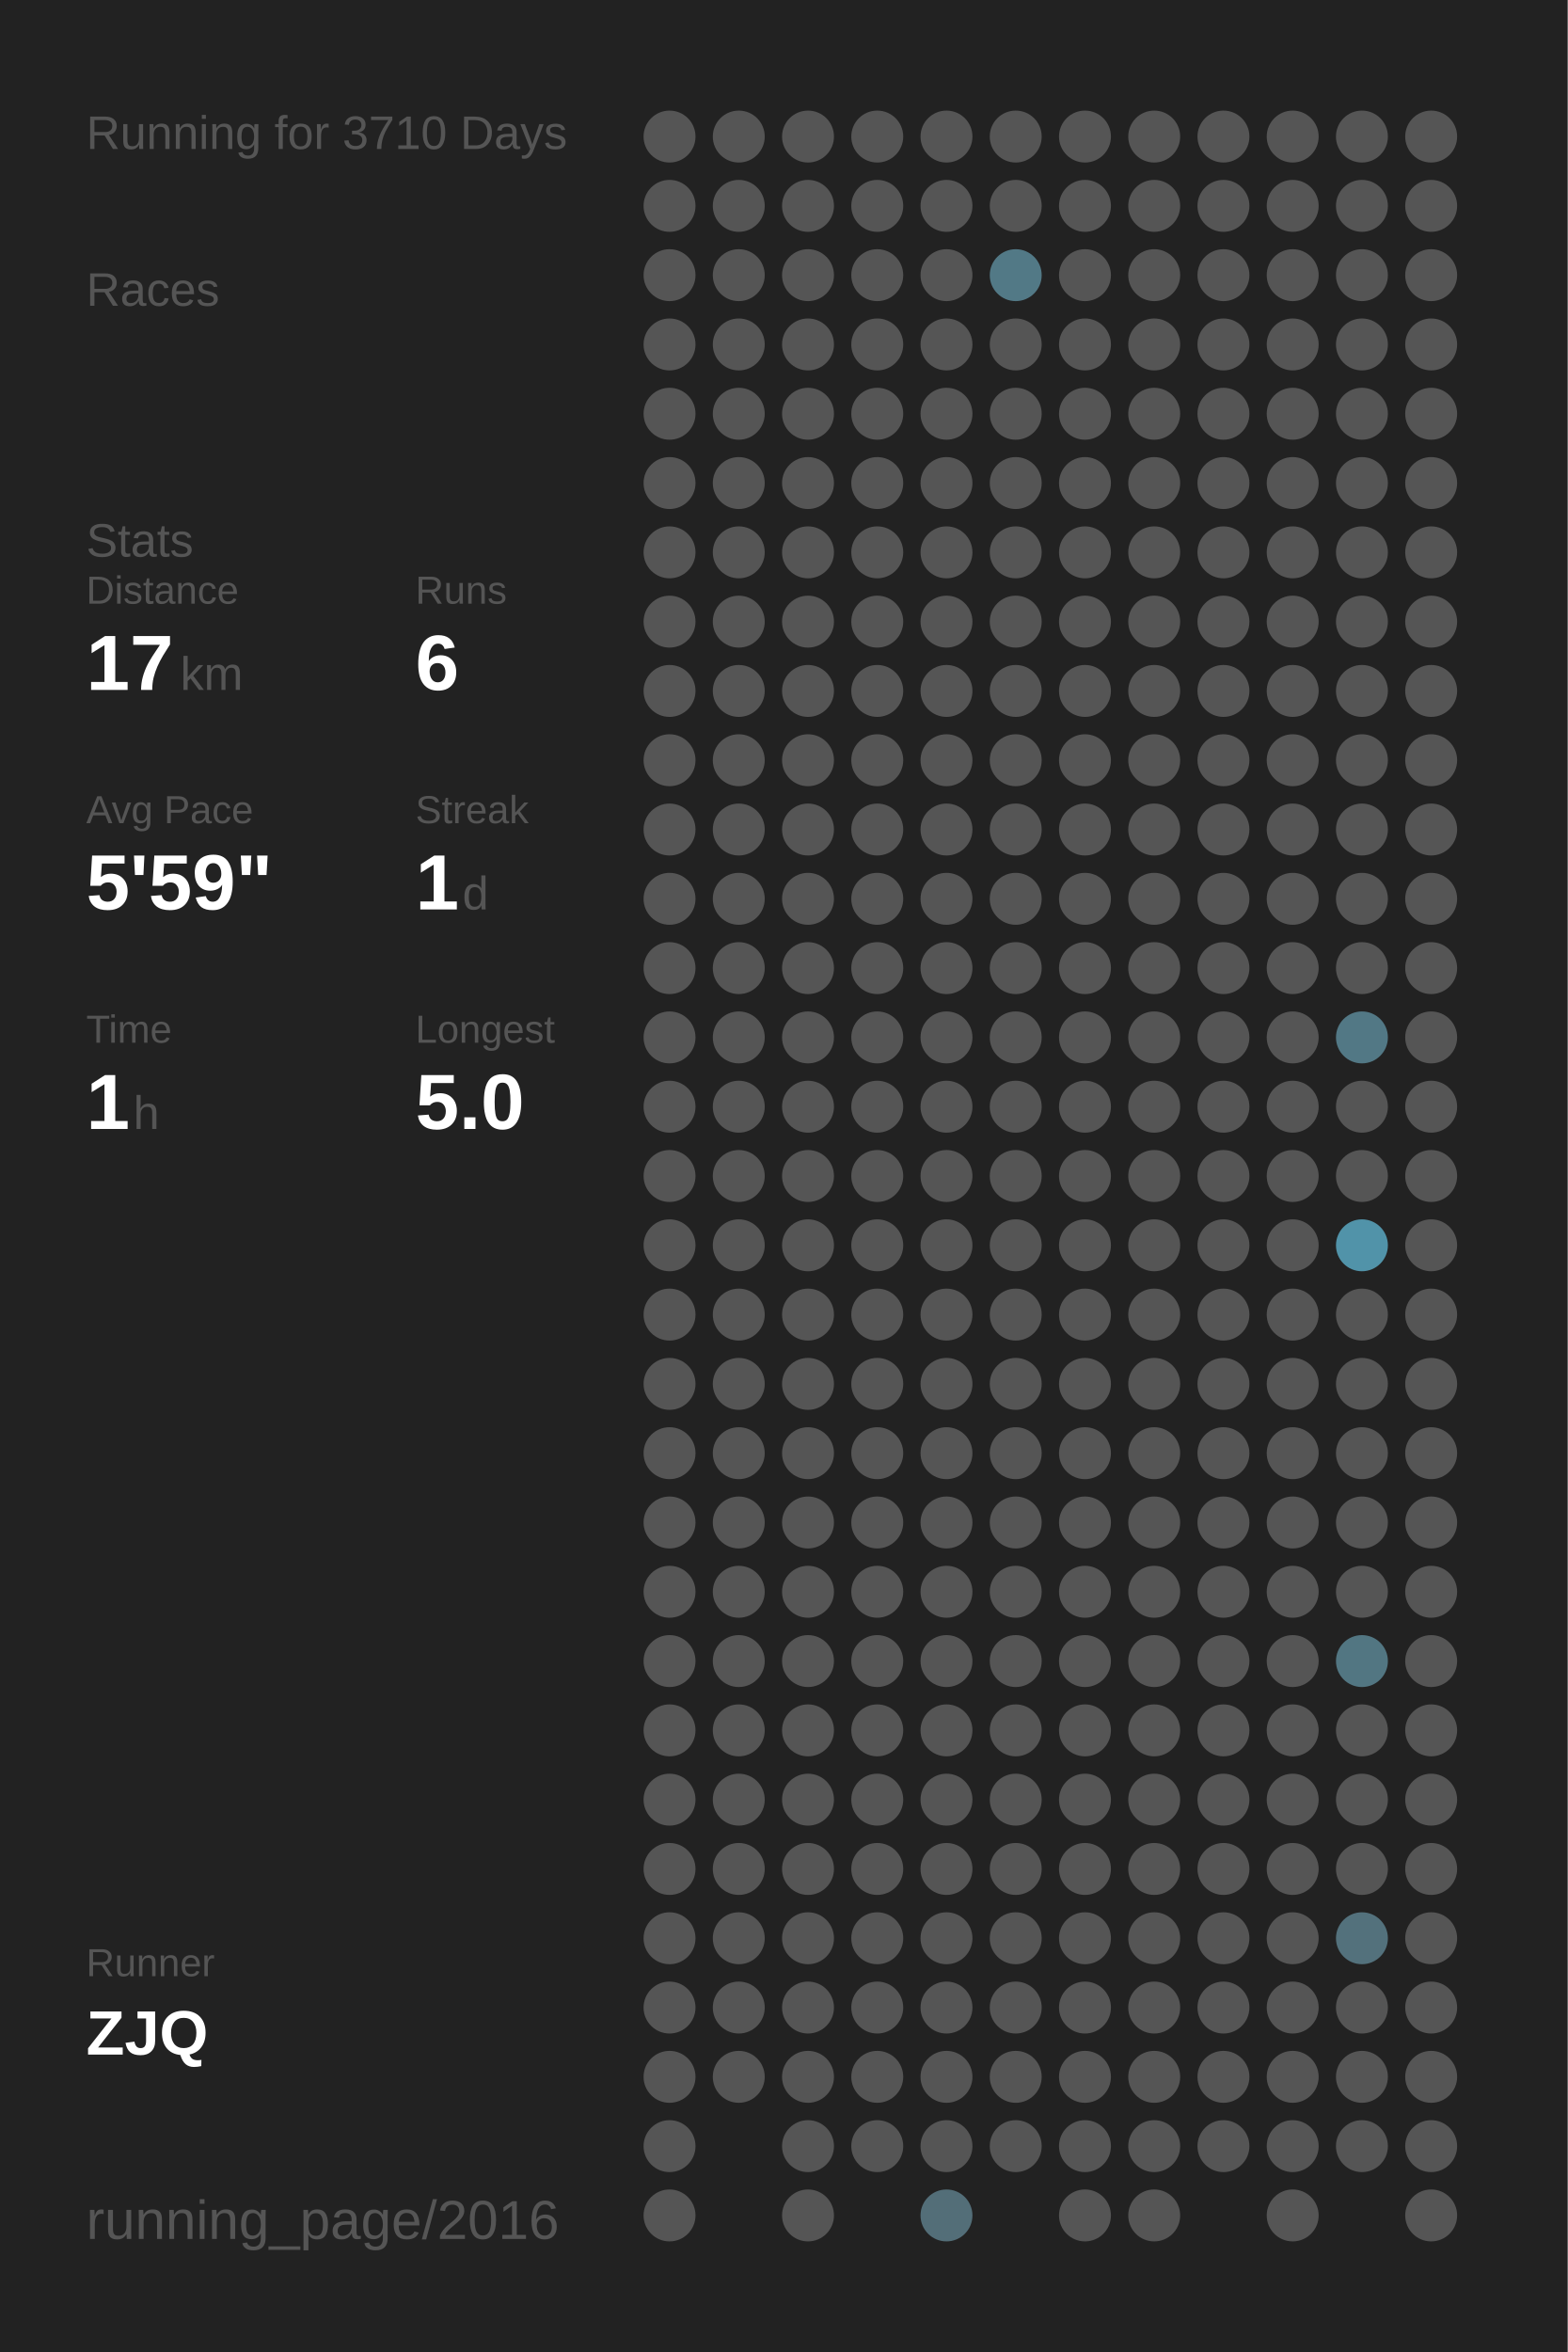
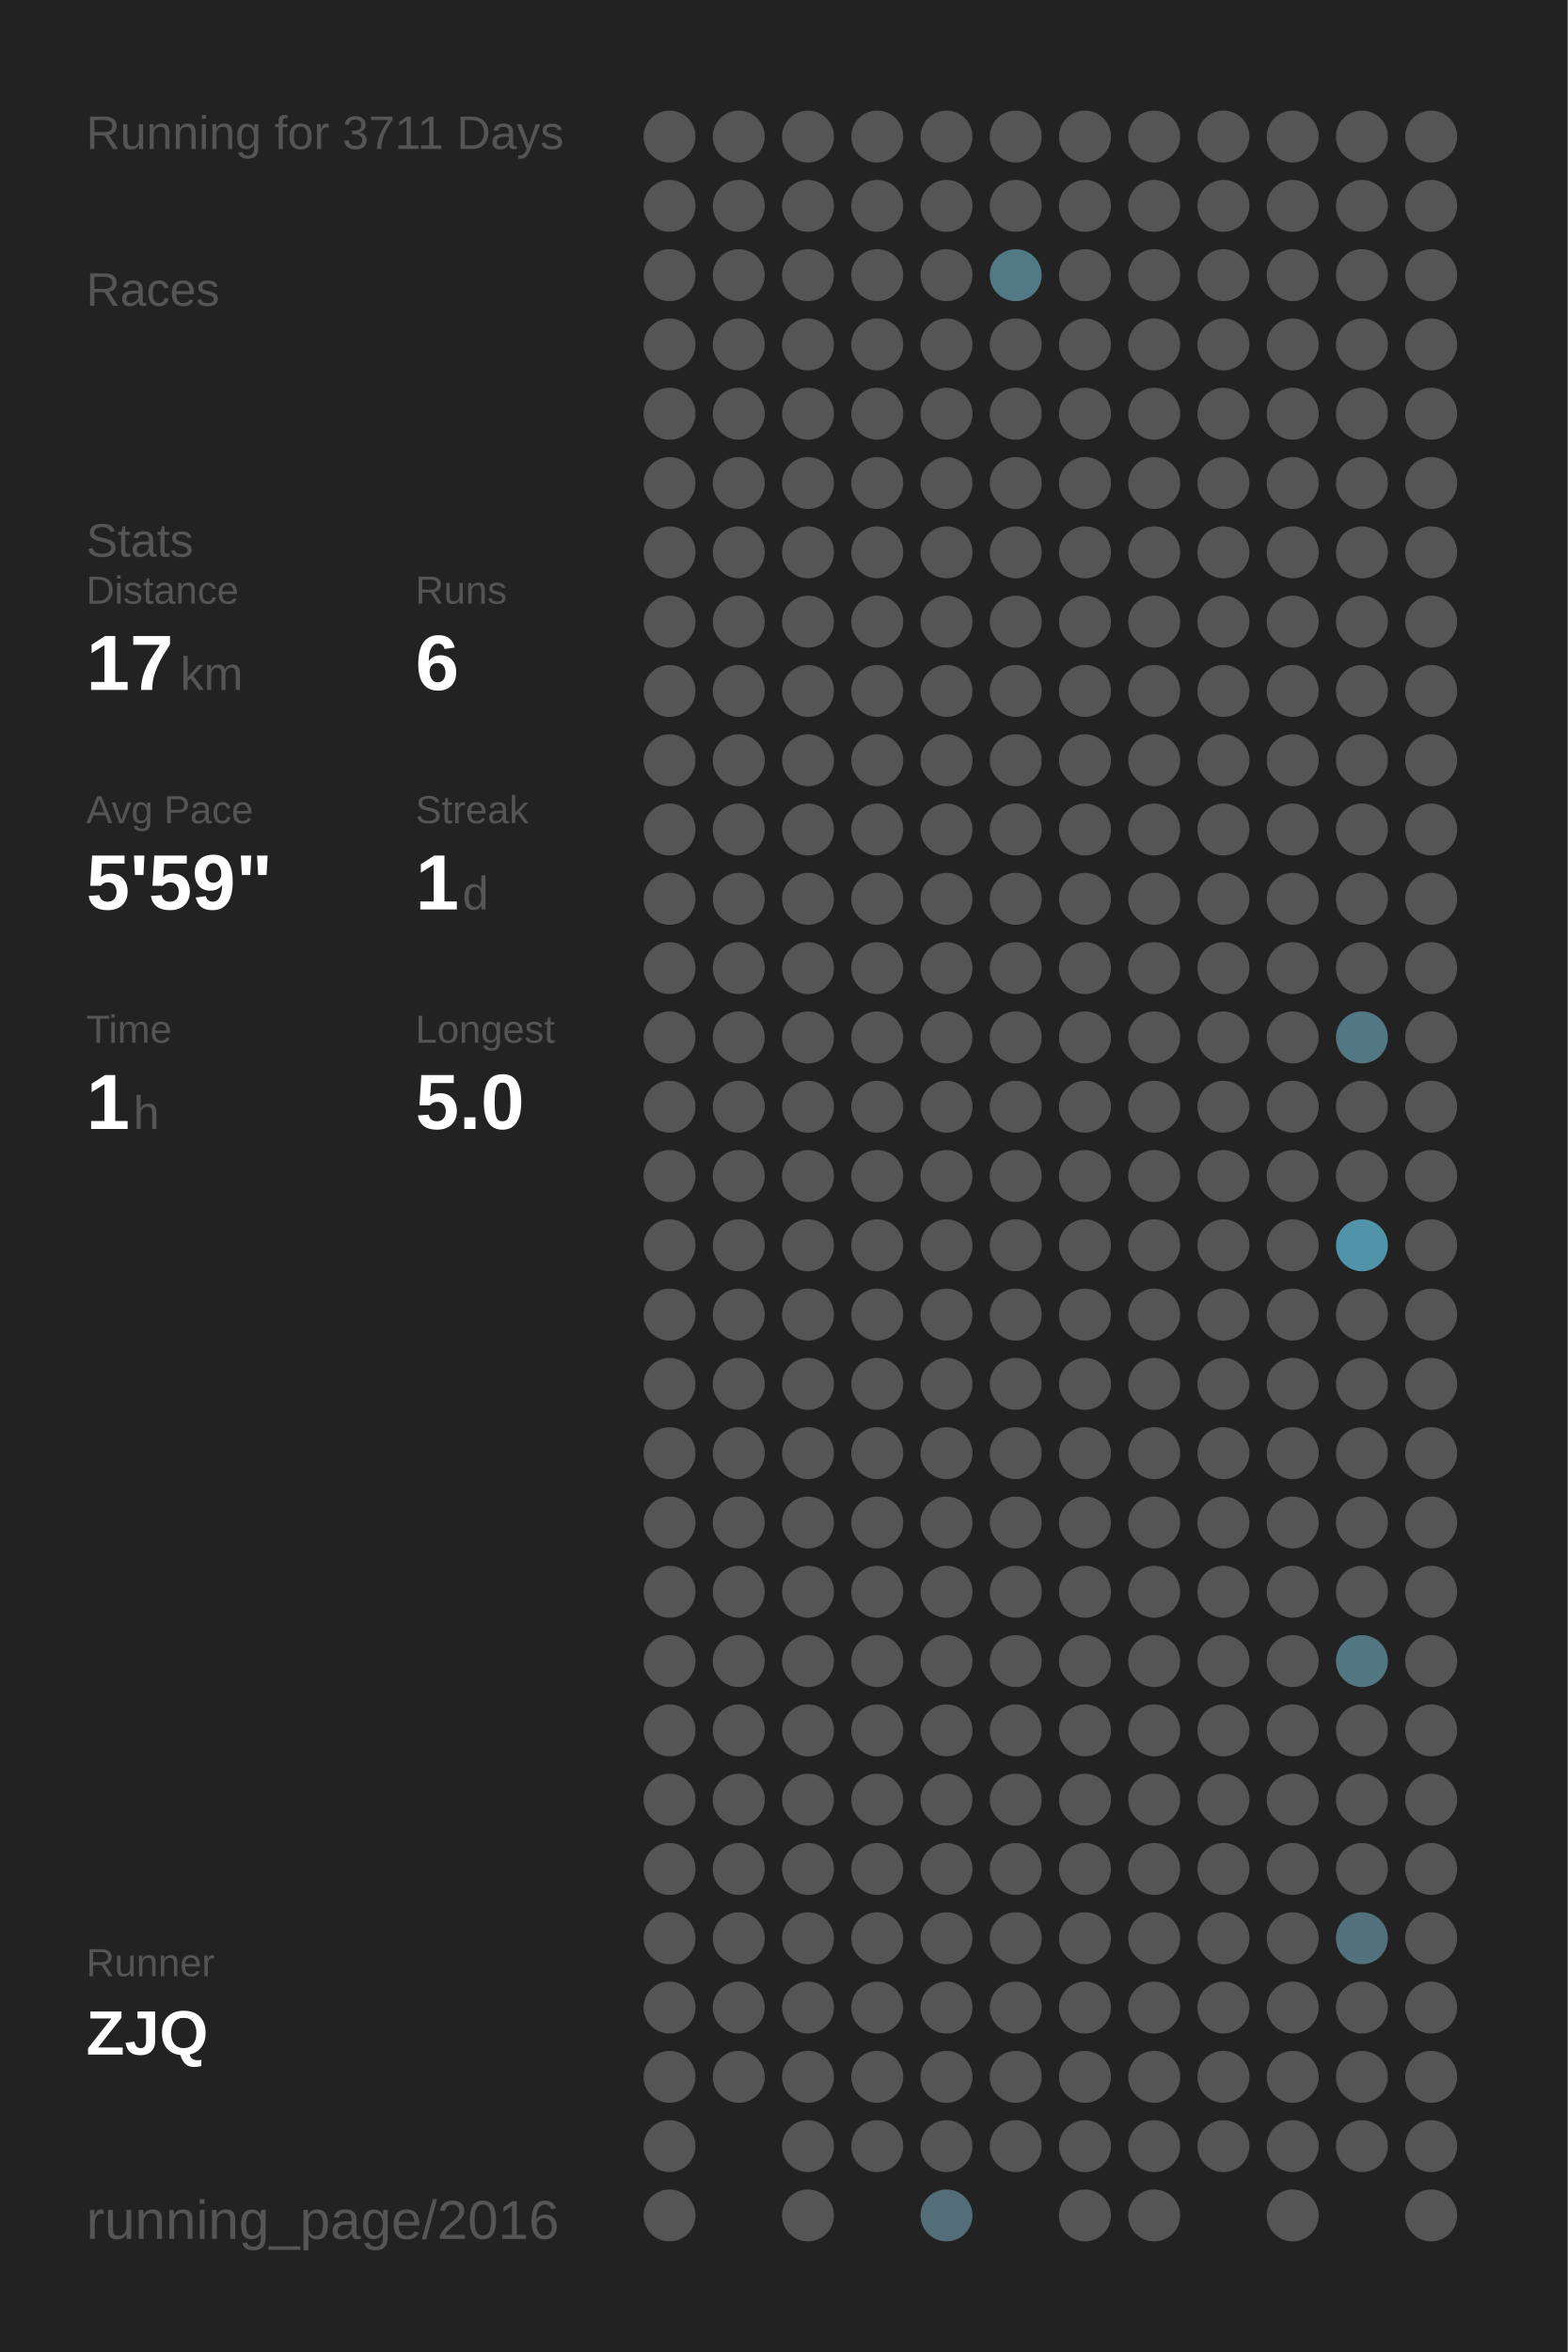
<svg xmlns="http://www.w3.org/2000/svg" baseProfile="full" height="300mm" version="1.1" viewBox="0,0,200,300" width="200mm">
  <defs />
  <rect fill="#222222" height="300" width="200" x="0" y="0" />
-   <text fill="#555555" style="font-size:6px; font-family:Arial;" x="11" y="19">Running for 3710 Days</text>
+   <text fill="#555555" style="font-size:6px; font-family:Arial;" x="11" y="19">Running for 3711 Days</text>
  <text fill="#555555" style="font-size:6px; font-family:Arial;" x="11" y="39">Races</text>
  <text fill="#555555" style="font-size:6px; font-family:Arial;" x="11" y="71">Stats</text>
  <text fill="#555555" style="font-size:5px; font-family:Arial;" x="11" y="77">Distance</text>
  <text fill="#FFFFFF" style="font-size:10px; font-family:Arial; font-weight:bold;" x="11" y="88">17</text>
  <text fill="#555555" style="font-size:6px; font-family:Arial;" x="23" y="88">km</text>
  <text fill="#555555" style="font-size:5px; font-family:Arial;" x="53" y="77">Runs</text>
  <text fill="#FFFFFF" style="font-size:10px; font-family:Arial; font-weight:bold;" x="53" y="88">6</text>
  <text fill="#555555" style="font-size:5px; font-family:Arial;" x="11" y="105">Avg Pace</text>
  <text fill="#FFFFFF" style="font-size:10px; font-family:Arial; font-weight:bold;" x="11" y="116">5'59"</text>
  <text fill="#555555" style="font-size:5px; font-family:Arial;" x="53" y="105">Streak</text>
  <text fill="#FFFFFF" style="font-size:10px; font-family:Arial; font-weight:bold;" x="53" y="116">1</text>
  <text fill="#555555" style="font-size:6px; font-family:Arial;" x="59" y="116">d</text>
  <text fill="#555555" style="font-size:5px; font-family:Arial;" x="11" y="133">Time</text>
  <text fill="#FFFFFF" style="font-size:10px; font-family:Arial; font-weight:bold;" x="11" y="144">1</text>
  <text fill="#555555" style="font-size:6px; font-family:Arial;" x="17" y="144">h</text>
  <text fill="#555555" style="font-size:5px; font-family:Arial;" x="53" y="133">Longest</text>
  <text fill="#FFFFFF" style="font-size:10px; font-family:Arial; font-weight:bold;" x="53" y="144">5.0</text>
  <text fill="#555555" style="font-size:5px; font-family:Arial;" x="11" y="252.065">Runner</text>
  <text fill="#FFFFFF" style="font-size:8px; font-family:Arial; font-weight:bold;" x="11" y="262.065">ZJQ</text>
  <text fill="#555555" style="font-size:7px; font-family:Arial;" x="11" y="285.581">running_page/2016</text>
  <circle cx="85.417" cy="17.419" fill="#555555" r="3.312" />
  <circle cx="85.417" cy="26.258" fill="#555555" r="3.312" />
  <circle cx="85.417" cy="35.097" fill="#555555" r="3.312" />
  <circle cx="85.417" cy="43.935" fill="#555555" r="3.312" />
  <circle cx="85.417" cy="52.774" fill="#555555" r="3.312" />
  <circle cx="85.417" cy="61.613" fill="#555555" r="3.312" />
  <circle cx="85.417" cy="70.452" fill="#555555" r="3.312" />
  <circle cx="85.417" cy="79.29" fill="#555555" r="3.312" />
  <circle cx="85.417" cy="88.129" fill="#555555" r="3.312" />
  <circle cx="85.417" cy="96.968" fill="#555555" r="3.312" />
  <circle cx="85.417" cy="105.806" fill="#555555" r="3.312" />
  <circle cx="85.417" cy="114.645" fill="#555555" r="3.312" />
  <circle cx="85.417" cy="123.484" fill="#555555" r="3.312" />
  <circle cx="85.417" cy="132.323" fill="#555555" r="3.312" />
  <circle cx="85.417" cy="141.161" fill="#555555" r="3.312" />
  <circle cx="85.417" cy="150" fill="#555555" r="3.312" />
  <circle cx="85.417" cy="158.839" fill="#555555" r="3.312" />
  <circle cx="85.417" cy="167.677" fill="#555555" r="3.312" />
  <circle cx="85.417" cy="176.516" fill="#555555" r="3.312" />
  <circle cx="85.417" cy="185.355" fill="#555555" r="3.312" />
  <circle cx="85.417" cy="194.194" fill="#555555" r="3.312" />
  <circle cx="85.417" cy="203.032" fill="#555555" r="3.312" />
  <circle cx="85.417" cy="211.871" fill="#555555" r="3.312" />
  <circle cx="85.417" cy="220.71" fill="#555555" r="3.312" />
  <circle cx="85.417" cy="229.548" fill="#555555" r="3.312" />
  <circle cx="85.417" cy="238.387" fill="#555555" r="3.312" />
  <circle cx="85.417" cy="247.226" fill="#555555" r="3.312" />
  <circle cx="85.417" cy="256.065" fill="#555555" r="3.312" />
  <circle cx="85.417" cy="264.903" fill="#555555" r="3.312" />
  <circle cx="85.417" cy="273.742" fill="#555555" r="3.312" />
  <circle cx="85.417" cy="282.581" fill="#555555" r="3.312" />
  <circle cx="94.25" cy="17.419" fill="#555555" r="3.312" />
  <circle cx="94.25" cy="26.258" fill="#555555" r="3.312" />
  <circle cx="94.25" cy="35.097" fill="#555555" r="3.312" />
  <circle cx="94.25" cy="43.935" fill="#555555" r="3.312" />
  <circle cx="94.25" cy="52.774" fill="#555555" r="3.312" />
  <circle cx="94.25" cy="61.613" fill="#555555" r="3.312" />
  <circle cx="94.25" cy="70.452" fill="#555555" r="3.312" />
  <circle cx="94.25" cy="79.29" fill="#555555" r="3.312" />
  <circle cx="94.25" cy="88.129" fill="#555555" r="3.312" />
  <circle cx="94.25" cy="96.968" fill="#555555" r="3.312" />
  <circle cx="94.25" cy="105.806" fill="#555555" r="3.312" />
  <circle cx="94.25" cy="114.645" fill="#555555" r="3.312" />
  <circle cx="94.25" cy="123.484" fill="#555555" r="3.312" />
  <circle cx="94.25" cy="132.323" fill="#555555" r="3.312" />
  <circle cx="94.25" cy="141.161" fill="#555555" r="3.312" />
  <circle cx="94.25" cy="150" fill="#555555" r="3.312" />
  <circle cx="94.25" cy="158.839" fill="#555555" r="3.312" />
  <circle cx="94.25" cy="167.677" fill="#555555" r="3.312" />
  <circle cx="94.25" cy="176.516" fill="#555555" r="3.312" />
  <circle cx="94.25" cy="185.355" fill="#555555" r="3.312" />
  <circle cx="94.25" cy="194.194" fill="#555555" r="3.312" />
  <circle cx="94.25" cy="203.032" fill="#555555" r="3.312" />
  <circle cx="94.25" cy="211.871" fill="#555555" r="3.312" />
  <circle cx="94.25" cy="220.71" fill="#555555" r="3.312" />
  <circle cx="94.25" cy="229.548" fill="#555555" r="3.312" />
  <circle cx="94.25" cy="238.387" fill="#555555" r="3.312" />
  <circle cx="94.25" cy="247.226" fill="#555555" r="3.312" />
  <circle cx="94.25" cy="256.065" fill="#555555" r="3.312" />
  <circle cx="94.25" cy="264.903" fill="#555555" r="3.312" />
  <circle cx="103.083" cy="17.419" fill="#555555" r="3.312" />
  <circle cx="103.083" cy="26.258" fill="#555555" r="3.312" />
  <circle cx="103.083" cy="35.097" fill="#555555" r="3.312" />
  <circle cx="103.083" cy="43.935" fill="#555555" r="3.312" />
  <circle cx="103.083" cy="52.774" fill="#555555" r="3.312" />
  <circle cx="103.083" cy="61.613" fill="#555555" r="3.312" />
  <circle cx="103.083" cy="70.452" fill="#555555" r="3.312" />
  <circle cx="103.083" cy="79.29" fill="#555555" r="3.312" />
  <circle cx="103.083" cy="88.129" fill="#555555" r="3.312" />
  <circle cx="103.083" cy="96.968" fill="#555555" r="3.312" />
  <circle cx="103.083" cy="105.806" fill="#555555" r="3.312" />
  <circle cx="103.083" cy="114.645" fill="#555555" r="3.312" />
  <circle cx="103.083" cy="123.484" fill="#555555" r="3.312" />
  <circle cx="103.083" cy="132.323" fill="#555555" r="3.312" />
  <circle cx="103.083" cy="141.161" fill="#555555" r="3.312" />
  <circle cx="103.083" cy="150" fill="#555555" r="3.312" />
  <circle cx="103.083" cy="158.839" fill="#555555" r="3.312" />
  <circle cx="103.083" cy="167.677" fill="#555555" r="3.312" />
  <circle cx="103.083" cy="176.516" fill="#555555" r="3.312" />
  <circle cx="103.083" cy="185.355" fill="#555555" r="3.312" />
  <circle cx="103.083" cy="194.194" fill="#555555" r="3.312" />
  <circle cx="103.083" cy="203.032" fill="#555555" r="3.312" />
  <circle cx="103.083" cy="211.871" fill="#555555" r="3.312" />
  <circle cx="103.083" cy="220.71" fill="#555555" r="3.312" />
  <circle cx="103.083" cy="229.548" fill="#555555" r="3.312" />
  <circle cx="103.083" cy="238.387" fill="#555555" r="3.312" />
  <circle cx="103.083" cy="247.226" fill="#555555" r="3.312" />
  <circle cx="103.083" cy="256.065" fill="#555555" r="3.312" />
  <circle cx="103.083" cy="264.903" fill="#555555" r="3.312" />
  <circle cx="103.083" cy="273.742" fill="#555555" r="3.312" />
  <circle cx="103.083" cy="282.581" fill="#555555" r="3.312" />
  <circle cx="111.917" cy="17.419" fill="#555555" r="3.312" />
  <circle cx="111.917" cy="26.258" fill="#555555" r="3.312" />
  <circle cx="111.917" cy="35.097" fill="#555555" r="3.312" />
  <circle cx="111.917" cy="43.935" fill="#555555" r="3.312" />
  <circle cx="111.917" cy="52.774" fill="#555555" r="3.312" />
  <circle cx="111.917" cy="61.613" fill="#555555" r="3.312" />
  <circle cx="111.917" cy="70.452" fill="#555555" r="3.312" />
  <circle cx="111.917" cy="79.29" fill="#555555" r="3.312" />
  <circle cx="111.917" cy="88.129" fill="#555555" r="3.312" />
  <circle cx="111.917" cy="96.968" fill="#555555" r="3.312" />
  <circle cx="111.917" cy="105.806" fill="#555555" r="3.312" />
  <circle cx="111.917" cy="114.645" fill="#555555" r="3.312" />
  <circle cx="111.917" cy="123.484" fill="#555555" r="3.312" />
  <circle cx="111.917" cy="132.323" fill="#555555" r="3.312" />
  <circle cx="111.917" cy="141.161" fill="#555555" r="3.312" />
  <circle cx="111.917" cy="150" fill="#555555" r="3.312" />
  <circle cx="111.917" cy="158.839" fill="#555555" r="3.312" />
  <circle cx="111.917" cy="167.677" fill="#555555" r="3.312" />
  <circle cx="111.917" cy="176.516" fill="#555555" r="3.312" />
  <circle cx="111.917" cy="185.355" fill="#555555" r="3.312" />
  <circle cx="111.917" cy="194.194" fill="#555555" r="3.312" />
  <circle cx="111.917" cy="203.032" fill="#555555" r="3.312" />
  <circle cx="111.917" cy="211.871" fill="#555555" r="3.312" />
  <circle cx="111.917" cy="220.71" fill="#555555" r="3.312" />
  <circle cx="111.917" cy="229.548" fill="#555555" r="3.312" />
  <circle cx="111.917" cy="238.387" fill="#555555" r="3.312" />
  <circle cx="111.917" cy="247.226" fill="#555555" r="3.312" />
  <circle cx="111.917" cy="256.065" fill="#555555" r="3.312" />
  <circle cx="111.917" cy="264.903" fill="#555555" r="3.312" />
  <circle cx="111.917" cy="273.742" fill="#555555" r="3.312" />
  <circle cx="120.75" cy="17.419" fill="#555555" r="3.312" />
  <circle cx="120.75" cy="26.258" fill="#555555" r="3.312" />
  <circle cx="120.75" cy="35.097" fill="#555555" r="3.312" />
  <circle cx="120.75" cy="43.935" fill="#555555" r="3.312" />
  <circle cx="120.75" cy="52.774" fill="#555555" r="3.312" />
  <circle cx="120.75" cy="61.613" fill="#555555" r="3.312" />
  <circle cx="120.75" cy="70.452" fill="#555555" r="3.312" />
  <circle cx="120.75" cy="79.29" fill="#555555" r="3.312" />
  <circle cx="120.75" cy="88.129" fill="#555555" r="3.312" />
  <circle cx="120.75" cy="96.968" fill="#555555" r="3.312" />
  <circle cx="120.75" cy="105.806" fill="#555555" r="3.312" />
  <circle cx="120.75" cy="114.645" fill="#555555" r="3.312" />
  <circle cx="120.75" cy="123.484" fill="#555555" r="3.312" />
  <circle cx="120.75" cy="132.323" fill="#555555" r="3.312" />
  <circle cx="120.75" cy="141.161" fill="#555555" r="3.312" />
  <circle cx="120.75" cy="150" fill="#555555" r="3.312" />
  <circle cx="120.75" cy="158.839" fill="#555555" r="3.312" />
  <circle cx="120.75" cy="167.677" fill="#555555" r="3.312" />
  <circle cx="120.75" cy="176.516" fill="#555555" r="3.312" />
  <circle cx="120.75" cy="185.355" fill="#555555" r="3.312" />
  <circle cx="120.75" cy="194.194" fill="#555555" r="3.312" />
  <circle cx="120.75" cy="203.032" fill="#555555" r="3.312" />
  <circle cx="120.75" cy="211.871" fill="#555555" r="3.312" />
  <circle cx="120.75" cy="220.71" fill="#555555" r="3.312" />
  <circle cx="120.75" cy="229.548" fill="#555555" r="3.312" />
  <circle cx="120.75" cy="238.387" fill="#555555" r="3.312" />
  <circle cx="120.75" cy="247.226" fill="#555555" r="3.312" />
  <circle cx="120.75" cy="256.065" fill="#555555" r="3.312" />
  <circle cx="120.75" cy="264.903" fill="#555555" r="3.312" />
  <circle cx="120.75" cy="273.742" fill="#555555" r="3.312" />
  <circle cx="120.75" cy="282.581" fill="#536e78" r="3.312" />
  <circle cx="129.583" cy="17.419" fill="#555555" r="3.312" />
  <circle cx="129.583" cy="26.258" fill="#555555" r="3.312" />
  <circle cx="129.583" cy="35.097" fill="#527986" r="3.312" />
  <circle cx="129.583" cy="43.935" fill="#555555" r="3.312" />
  <circle cx="129.583" cy="52.774" fill="#555555" r="3.312" />
  <circle cx="129.583" cy="61.613" fill="#555555" r="3.312" />
  <circle cx="129.583" cy="70.452" fill="#555555" r="3.312" />
  <circle cx="129.583" cy="79.29" fill="#555555" r="3.312" />
  <circle cx="129.583" cy="88.129" fill="#555555" r="3.312" />
  <circle cx="129.583" cy="96.968" fill="#555555" r="3.312" />
  <circle cx="129.583" cy="105.806" fill="#555555" r="3.312" />
  <circle cx="129.583" cy="114.645" fill="#555555" r="3.312" />
  <circle cx="129.583" cy="123.484" fill="#555555" r="3.312" />
  <circle cx="129.583" cy="132.323" fill="#555555" r="3.312" />
  <circle cx="129.583" cy="141.161" fill="#555555" r="3.312" />
  <circle cx="129.583" cy="150" fill="#555555" r="3.312" />
  <circle cx="129.583" cy="158.839" fill="#555555" r="3.312" />
  <circle cx="129.583" cy="167.677" fill="#555555" r="3.312" />
  <circle cx="129.583" cy="176.516" fill="#555555" r="3.312" />
  <circle cx="129.583" cy="185.355" fill="#555555" r="3.312" />
  <circle cx="129.583" cy="194.194" fill="#555555" r="3.312" />
  <circle cx="129.583" cy="203.032" fill="#555555" r="3.312" />
  <circle cx="129.583" cy="211.871" fill="#555555" r="3.312" />
  <circle cx="129.583" cy="220.71" fill="#555555" r="3.312" />
  <circle cx="129.583" cy="229.548" fill="#555555" r="3.312" />
  <circle cx="129.583" cy="238.387" fill="#555555" r="3.312" />
  <circle cx="129.583" cy="247.226" fill="#555555" r="3.312" />
  <circle cx="129.583" cy="256.065" fill="#555555" r="3.312" />
  <circle cx="129.583" cy="264.903" fill="#555555" r="3.312" />
  <circle cx="129.583" cy="273.742" fill="#555555" r="3.312" />
  <circle cx="138.417" cy="17.419" fill="#555555" r="3.312" />
  <circle cx="138.417" cy="26.258" fill="#555555" r="3.312" />
  <circle cx="138.417" cy="35.097" fill="#555555" r="3.312" />
  <circle cx="138.417" cy="43.935" fill="#555555" r="3.312" />
  <circle cx="138.417" cy="52.774" fill="#555555" r="3.312" />
  <circle cx="138.417" cy="61.613" fill="#555555" r="3.312" />
  <circle cx="138.417" cy="70.452" fill="#555555" r="3.312" />
  <circle cx="138.417" cy="79.29" fill="#555555" r="3.312" />
  <circle cx="138.417" cy="88.129" fill="#555555" r="3.312" />
  <circle cx="138.417" cy="96.968" fill="#555555" r="3.312" />
  <circle cx="138.417" cy="105.806" fill="#555555" r="3.312" />
  <circle cx="138.417" cy="114.645" fill="#555555" r="3.312" />
  <circle cx="138.417" cy="123.484" fill="#555555" r="3.312" />
  <circle cx="138.417" cy="132.323" fill="#555555" r="3.312" />
  <circle cx="138.417" cy="141.161" fill="#555555" r="3.312" />
  <circle cx="138.417" cy="150" fill="#555555" r="3.312" />
  <circle cx="138.417" cy="158.839" fill="#555555" r="3.312" />
  <circle cx="138.417" cy="167.677" fill="#555555" r="3.312" />
  <circle cx="138.417" cy="176.516" fill="#555555" r="3.312" />
  <circle cx="138.417" cy="185.355" fill="#555555" r="3.312" />
  <circle cx="138.417" cy="194.194" fill="#555555" r="3.312" />
  <circle cx="138.417" cy="203.032" fill="#555555" r="3.312" />
  <circle cx="138.417" cy="211.871" fill="#555555" r="3.312" />
  <circle cx="138.417" cy="220.71" fill="#555555" r="3.312" />
  <circle cx="138.417" cy="229.548" fill="#555555" r="3.312" />
  <circle cx="138.417" cy="238.387" fill="#555555" r="3.312" />
  <circle cx="138.417" cy="247.226" fill="#555555" r="3.312" />
  <circle cx="138.417" cy="256.065" fill="#555555" r="3.312" />
  <circle cx="138.417" cy="264.903" fill="#555555" r="3.312" />
  <circle cx="138.417" cy="273.742" fill="#555555" r="3.312" />
  <circle cx="138.417" cy="282.581" fill="#555555" r="3.312" />
  <circle cx="147.25" cy="17.419" fill="#555555" r="3.312" />
  <circle cx="147.25" cy="26.258" fill="#555555" r="3.312" />
  <circle cx="147.25" cy="35.097" fill="#555555" r="3.312" />
  <circle cx="147.25" cy="43.935" fill="#555555" r="3.312" />
  <circle cx="147.25" cy="52.774" fill="#555555" r="3.312" />
  <circle cx="147.25" cy="61.613" fill="#555555" r="3.312" />
  <circle cx="147.25" cy="70.452" fill="#555555" r="3.312" />
  <circle cx="147.25" cy="79.29" fill="#555555" r="3.312" />
  <circle cx="147.25" cy="88.129" fill="#555555" r="3.312" />
  <circle cx="147.25" cy="96.968" fill="#555555" r="3.312" />
  <circle cx="147.25" cy="105.806" fill="#555555" r="3.312" />
  <circle cx="147.25" cy="114.645" fill="#555555" r="3.312" />
  <circle cx="147.25" cy="123.484" fill="#555555" r="3.312" />
  <circle cx="147.25" cy="132.323" fill="#555555" r="3.312" />
  <circle cx="147.25" cy="141.161" fill="#555555" r="3.312" />
  <circle cx="147.25" cy="150" fill="#555555" r="3.312" />
  <circle cx="147.25" cy="158.839" fill="#555555" r="3.312" />
  <circle cx="147.25" cy="167.677" fill="#555555" r="3.312" />
  <circle cx="147.25" cy="176.516" fill="#555555" r="3.312" />
  <circle cx="147.25" cy="185.355" fill="#555555" r="3.312" />
  <circle cx="147.25" cy="194.194" fill="#555555" r="3.312" />
  <circle cx="147.25" cy="203.032" fill="#555555" r="3.312" />
  <circle cx="147.25" cy="211.871" fill="#555555" r="3.312" />
  <circle cx="147.25" cy="220.71" fill="#555555" r="3.312" />
  <circle cx="147.25" cy="229.548" fill="#555555" r="3.312" />
  <circle cx="147.25" cy="238.387" fill="#555555" r="3.312" />
  <circle cx="147.25" cy="247.226" fill="#555555" r="3.312" />
  <circle cx="147.25" cy="256.065" fill="#555555" r="3.312" />
  <circle cx="147.25" cy="264.903" fill="#555555" r="3.312" />
  <circle cx="147.25" cy="273.742" fill="#555555" r="3.312" />
  <circle cx="147.25" cy="282.581" fill="#555555" r="3.312" />
  <circle cx="156.083" cy="17.419" fill="#555555" r="3.312" />
  <circle cx="156.083" cy="26.258" fill="#555555" r="3.312" />
  <circle cx="156.083" cy="35.097" fill="#555555" r="3.312" />
  <circle cx="156.083" cy="43.935" fill="#555555" r="3.312" />
  <circle cx="156.083" cy="52.774" fill="#555555" r="3.312" />
  <circle cx="156.083" cy="61.613" fill="#555555" r="3.312" />
  <circle cx="156.083" cy="70.452" fill="#555555" r="3.312" />
  <circle cx="156.083" cy="79.29" fill="#555555" r="3.312" />
  <circle cx="156.083" cy="88.129" fill="#555555" r="3.312" />
  <circle cx="156.083" cy="96.968" fill="#555555" r="3.312" />
  <circle cx="156.083" cy="105.806" fill="#555555" r="3.312" />
  <circle cx="156.083" cy="114.645" fill="#555555" r="3.312" />
  <circle cx="156.083" cy="123.484" fill="#555555" r="3.312" />
  <circle cx="156.083" cy="132.323" fill="#555555" r="3.312" />
  <circle cx="156.083" cy="141.161" fill="#555555" r="3.312" />
  <circle cx="156.083" cy="150" fill="#555555" r="3.312" />
  <circle cx="156.083" cy="158.839" fill="#555555" r="3.312" />
  <circle cx="156.083" cy="167.677" fill="#555555" r="3.312" />
  <circle cx="156.083" cy="176.516" fill="#555555" r="3.312" />
  <circle cx="156.083" cy="185.355" fill="#555555" r="3.312" />
  <circle cx="156.083" cy="194.194" fill="#555555" r="3.312" />
  <circle cx="156.083" cy="203.032" fill="#555555" r="3.312" />
  <circle cx="156.083" cy="211.871" fill="#555555" r="3.312" />
  <circle cx="156.083" cy="220.71" fill="#555555" r="3.312" />
  <circle cx="156.083" cy="229.548" fill="#555555" r="3.312" />
  <circle cx="156.083" cy="238.387" fill="#555555" r="3.312" />
  <circle cx="156.083" cy="247.226" fill="#555555" r="3.312" />
  <circle cx="156.083" cy="256.065" fill="#555555" r="3.312" />
  <circle cx="156.083" cy="264.903" fill="#555555" r="3.312" />
  <circle cx="156.083" cy="273.742" fill="#555555" r="3.312" />
  <circle cx="164.917" cy="17.419" fill="#555555" r="3.312" />
  <circle cx="164.917" cy="26.258" fill="#555555" r="3.312" />
  <circle cx="164.917" cy="35.097" fill="#555555" r="3.312" />
  <circle cx="164.917" cy="43.935" fill="#555555" r="3.312" />
  <circle cx="164.917" cy="52.774" fill="#555555" r="3.312" />
  <circle cx="164.917" cy="61.613" fill="#555555" r="3.312" />
  <circle cx="164.917" cy="70.452" fill="#555555" r="3.312" />
  <circle cx="164.917" cy="79.29" fill="#555555" r="3.312" />
  <circle cx="164.917" cy="88.129" fill="#555555" r="3.312" />
  <circle cx="164.917" cy="96.968" fill="#555555" r="3.312" />
  <circle cx="164.917" cy="105.806" fill="#555555" r="3.312" />
  <circle cx="164.917" cy="114.645" fill="#555555" r="3.312" />
  <circle cx="164.917" cy="123.484" fill="#555555" r="3.312" />
  <circle cx="164.917" cy="132.323" fill="#555555" r="3.312" />
  <circle cx="164.917" cy="141.161" fill="#555555" r="3.312" />
  <circle cx="164.917" cy="150" fill="#555555" r="3.312" />
  <circle cx="164.917" cy="158.839" fill="#555555" r="3.312" />
  <circle cx="164.917" cy="167.677" fill="#555555" r="3.312" />
  <circle cx="164.917" cy="176.516" fill="#555555" r="3.312" />
  <circle cx="164.917" cy="185.355" fill="#555555" r="3.312" />
  <circle cx="164.917" cy="194.194" fill="#555555" r="3.312" />
  <circle cx="164.917" cy="203.032" fill="#555555" r="3.312" />
  <circle cx="164.917" cy="211.871" fill="#555555" r="3.312" />
  <circle cx="164.917" cy="220.71" fill="#555555" r="3.312" />
  <circle cx="164.917" cy="229.548" fill="#555555" r="3.312" />
  <circle cx="164.917" cy="238.387" fill="#555555" r="3.312" />
  <circle cx="164.917" cy="247.226" fill="#555555" r="3.312" />
  <circle cx="164.917" cy="256.065" fill="#555555" r="3.312" />
  <circle cx="164.917" cy="264.903" fill="#555555" r="3.312" />
  <circle cx="164.917" cy="273.742" fill="#555555" r="3.312" />
  <circle cx="164.917" cy="282.581" fill="#555555" r="3.312" />
  <circle cx="173.75" cy="17.419" fill="#555555" r="3.312" />
  <circle cx="173.75" cy="26.258" fill="#555555" r="3.312" />
  <circle cx="173.75" cy="35.097" fill="#555555" r="3.312" />
  <circle cx="173.75" cy="43.935" fill="#555555" r="3.312" />
  <circle cx="173.75" cy="52.774" fill="#555555" r="3.312" />
  <circle cx="173.75" cy="61.613" fill="#555555" r="3.312" />
  <circle cx="173.75" cy="70.452" fill="#555555" r="3.312" />
  <circle cx="173.75" cy="79.29" fill="#555555" r="3.312" />
  <circle cx="173.75" cy="88.129" fill="#555555" r="3.312" />
  <circle cx="173.75" cy="96.968" fill="#555555" r="3.312" />
  <circle cx="173.75" cy="105.806" fill="#555555" r="3.312" />
  <circle cx="173.75" cy="114.645" fill="#555555" r="3.312" />
  <circle cx="173.75" cy="123.484" fill="#555555" r="3.312" />
  <circle cx="173.75" cy="132.323" fill="#527885" r="3.312" />
  <circle cx="173.75" cy="141.161" fill="#555555" r="3.312" />
  <circle cx="173.75" cy="150" fill="#555555" r="3.312" />
  <circle cx="173.75" cy="158.839" fill="#5193a9" r="3.312" />
  <circle cx="173.75" cy="167.677" fill="#555555" r="3.312" />
  <circle cx="173.75" cy="176.516" fill="#555555" r="3.312" />
  <circle cx="173.75" cy="185.355" fill="#555555" r="3.312" />
  <circle cx="173.75" cy="194.194" fill="#555555" r="3.312" />
  <circle cx="173.75" cy="203.032" fill="#555555" r="3.312" />
  <circle cx="173.75" cy="211.871" fill="#527682" r="3.312" />
  <circle cx="173.75" cy="220.71" fill="#555555" r="3.312" />
  <circle cx="173.75" cy="229.548" fill="#555555" r="3.312" />
  <circle cx="173.75" cy="238.387" fill="#555555" r="3.312" />
  <circle cx="173.75" cy="247.226" fill="#53717c" r="3.312" />
  <circle cx="173.75" cy="256.065" fill="#555555" r="3.312" />
  <circle cx="173.75" cy="264.903" fill="#555555" r="3.312" />
  <circle cx="173.75" cy="273.742" fill="#555555" r="3.312" />
  <circle cx="182.583" cy="17.419" fill="#555555" r="3.312" />
  <circle cx="182.583" cy="26.258" fill="#555555" r="3.312" />
  <circle cx="182.583" cy="35.097" fill="#555555" r="3.312" />
  <circle cx="182.583" cy="43.935" fill="#555555" r="3.312" />
  <circle cx="182.583" cy="52.774" fill="#555555" r="3.312" />
  <circle cx="182.583" cy="61.613" fill="#555555" r="3.312" />
  <circle cx="182.583" cy="70.452" fill="#555555" r="3.312" />
  <circle cx="182.583" cy="79.29" fill="#555555" r="3.312" />
  <circle cx="182.583" cy="88.129" fill="#555555" r="3.312" />
  <circle cx="182.583" cy="96.968" fill="#555555" r="3.312" />
  <circle cx="182.583" cy="105.806" fill="#555555" r="3.312" />
  <circle cx="182.583" cy="114.645" fill="#555555" r="3.312" />
  <circle cx="182.583" cy="123.484" fill="#555555" r="3.312" />
  <circle cx="182.583" cy="132.323" fill="#555555" r="3.312" />
  <circle cx="182.583" cy="141.161" fill="#555555" r="3.312" />
  <circle cx="182.583" cy="150" fill="#555555" r="3.312" />
  <circle cx="182.583" cy="158.839" fill="#555555" r="3.312" />
  <circle cx="182.583" cy="167.677" fill="#555555" r="3.312" />
  <circle cx="182.583" cy="176.516" fill="#555555" r="3.312" />
  <circle cx="182.583" cy="185.355" fill="#555555" r="3.312" />
  <circle cx="182.583" cy="194.194" fill="#555555" r="3.312" />
  <circle cx="182.583" cy="203.032" fill="#555555" r="3.312" />
  <circle cx="182.583" cy="211.871" fill="#555555" r="3.312" />
  <circle cx="182.583" cy="220.71" fill="#555555" r="3.312" />
  <circle cx="182.583" cy="229.548" fill="#555555" r="3.312" />
  <circle cx="182.583" cy="238.387" fill="#555555" r="3.312" />
  <circle cx="182.583" cy="247.226" fill="#555555" r="3.312" />
  <circle cx="182.583" cy="256.065" fill="#555555" r="3.312" />
  <circle cx="182.583" cy="264.903" fill="#555555" r="3.312" />
  <circle cx="182.583" cy="273.742" fill="#555555" r="3.312" />
  <circle cx="182.583" cy="282.581" fill="#555555" r="3.312" />
</svg>
